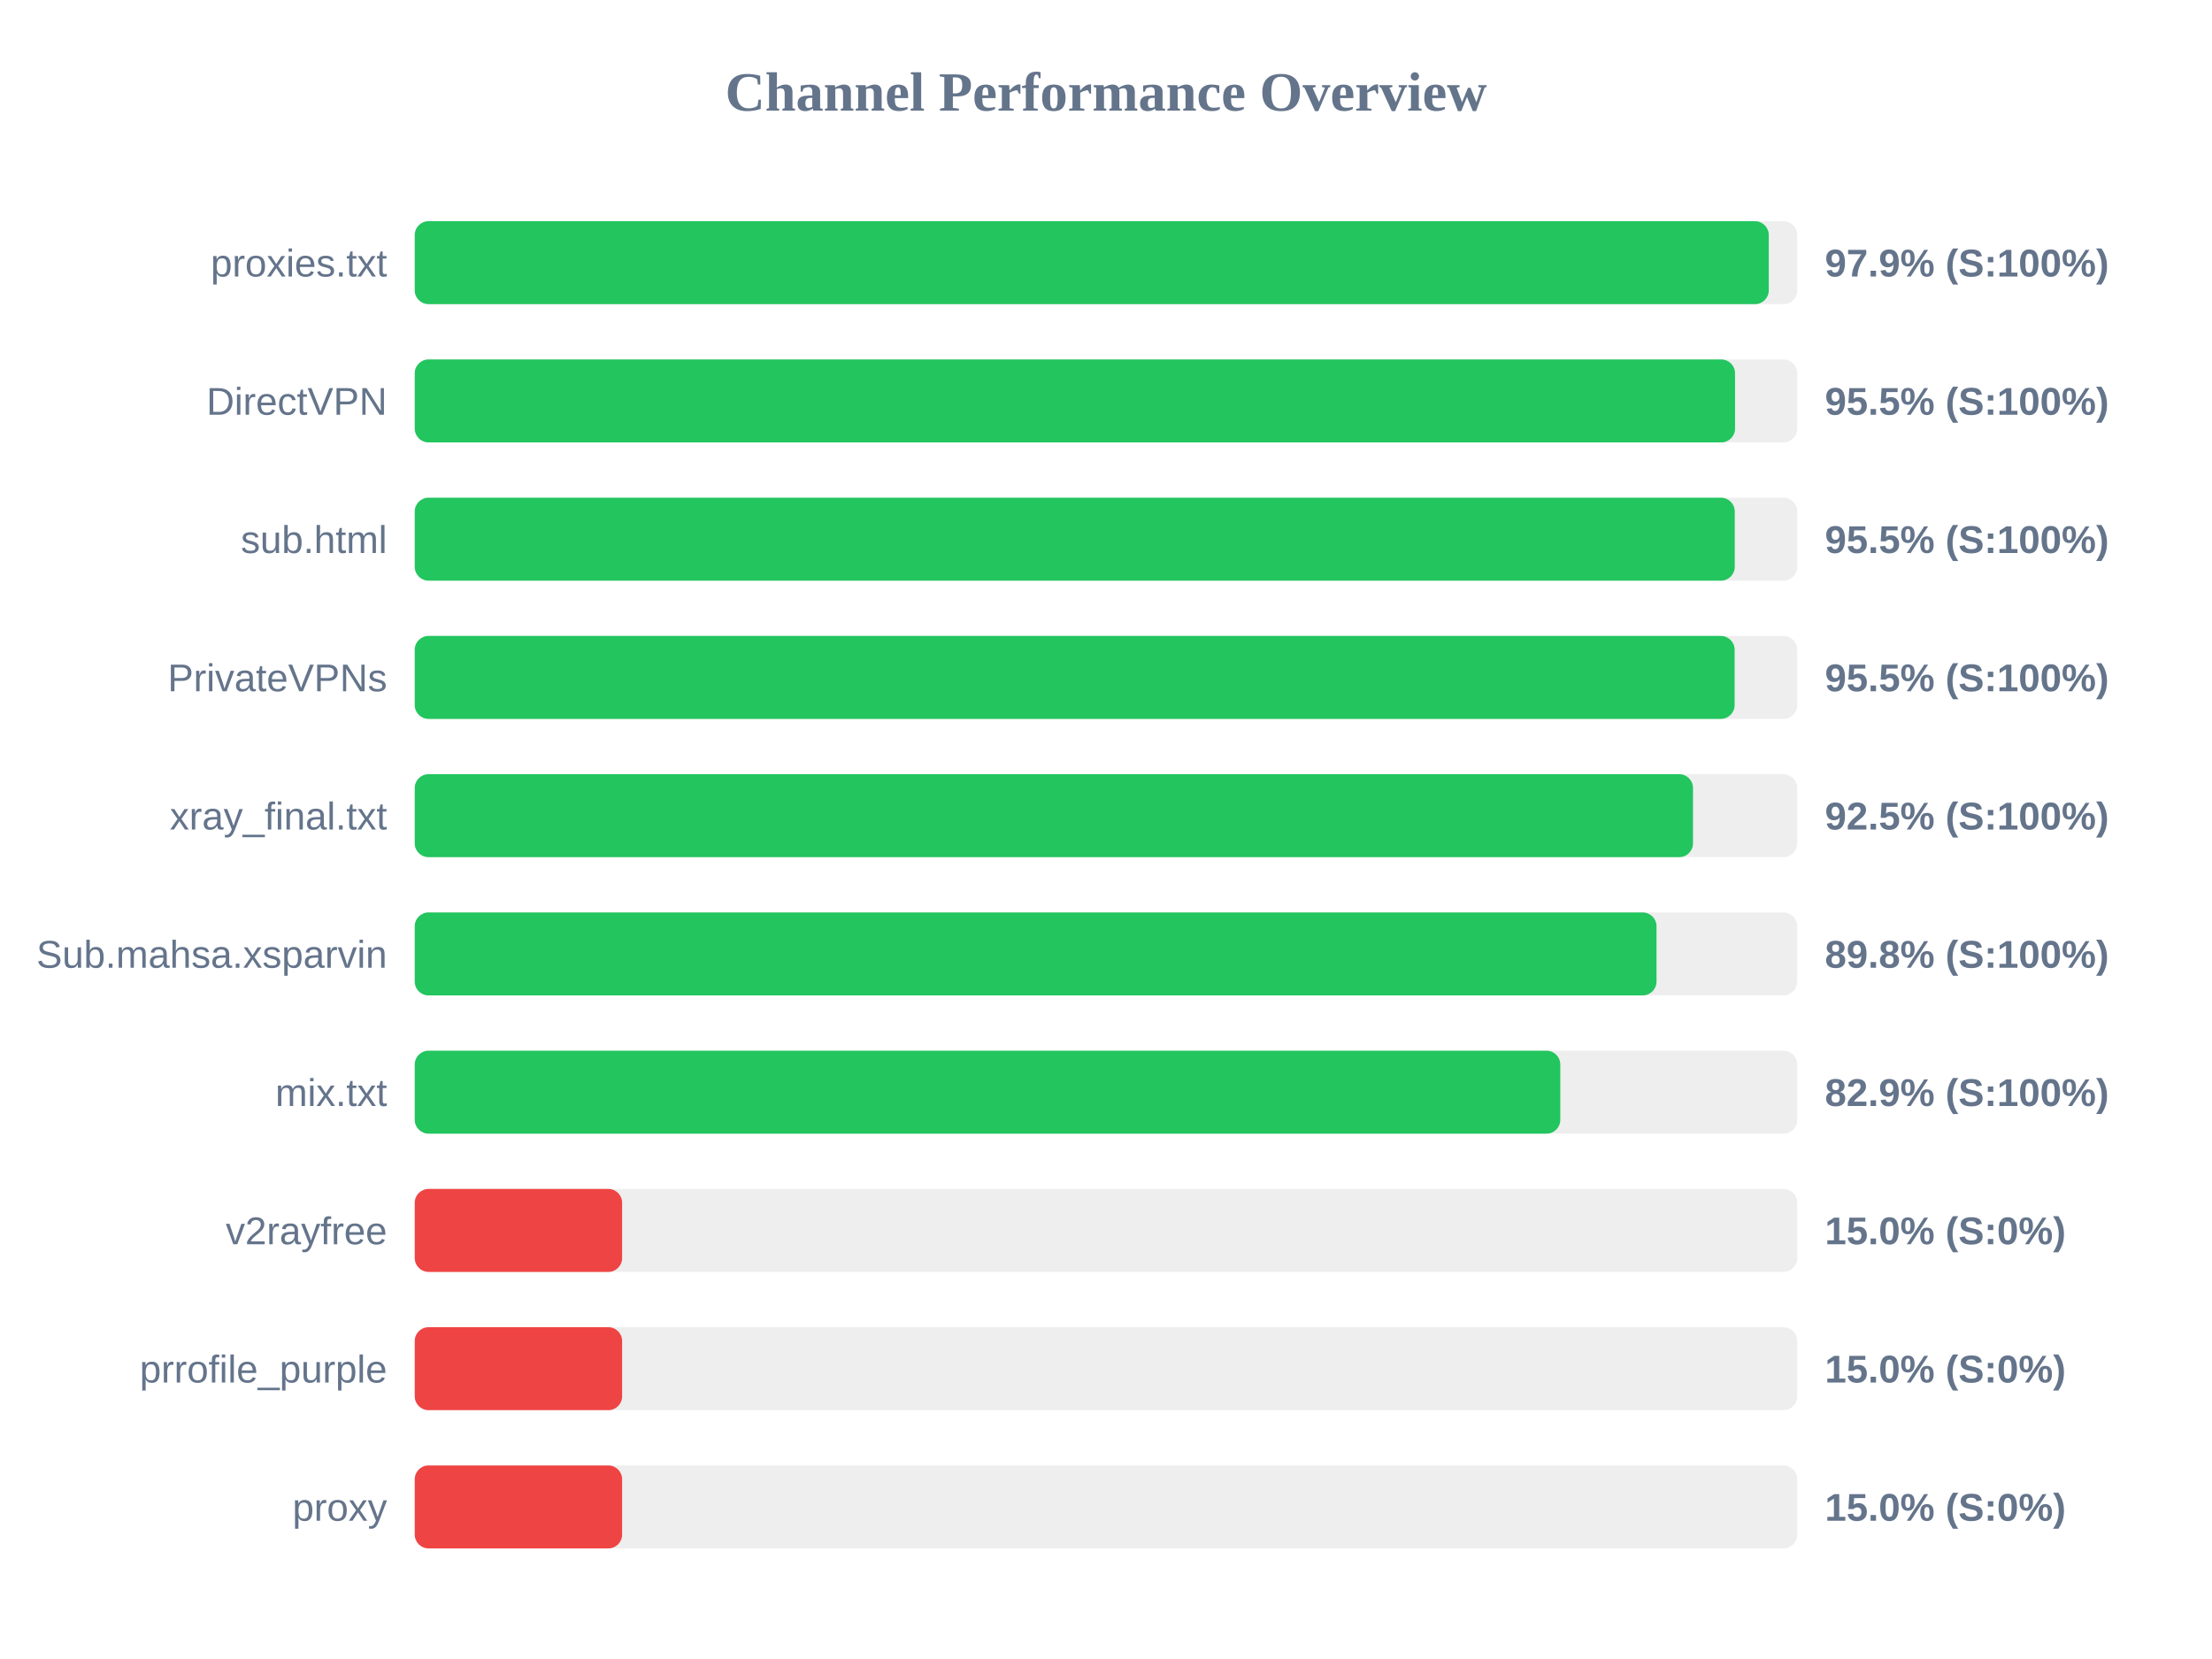
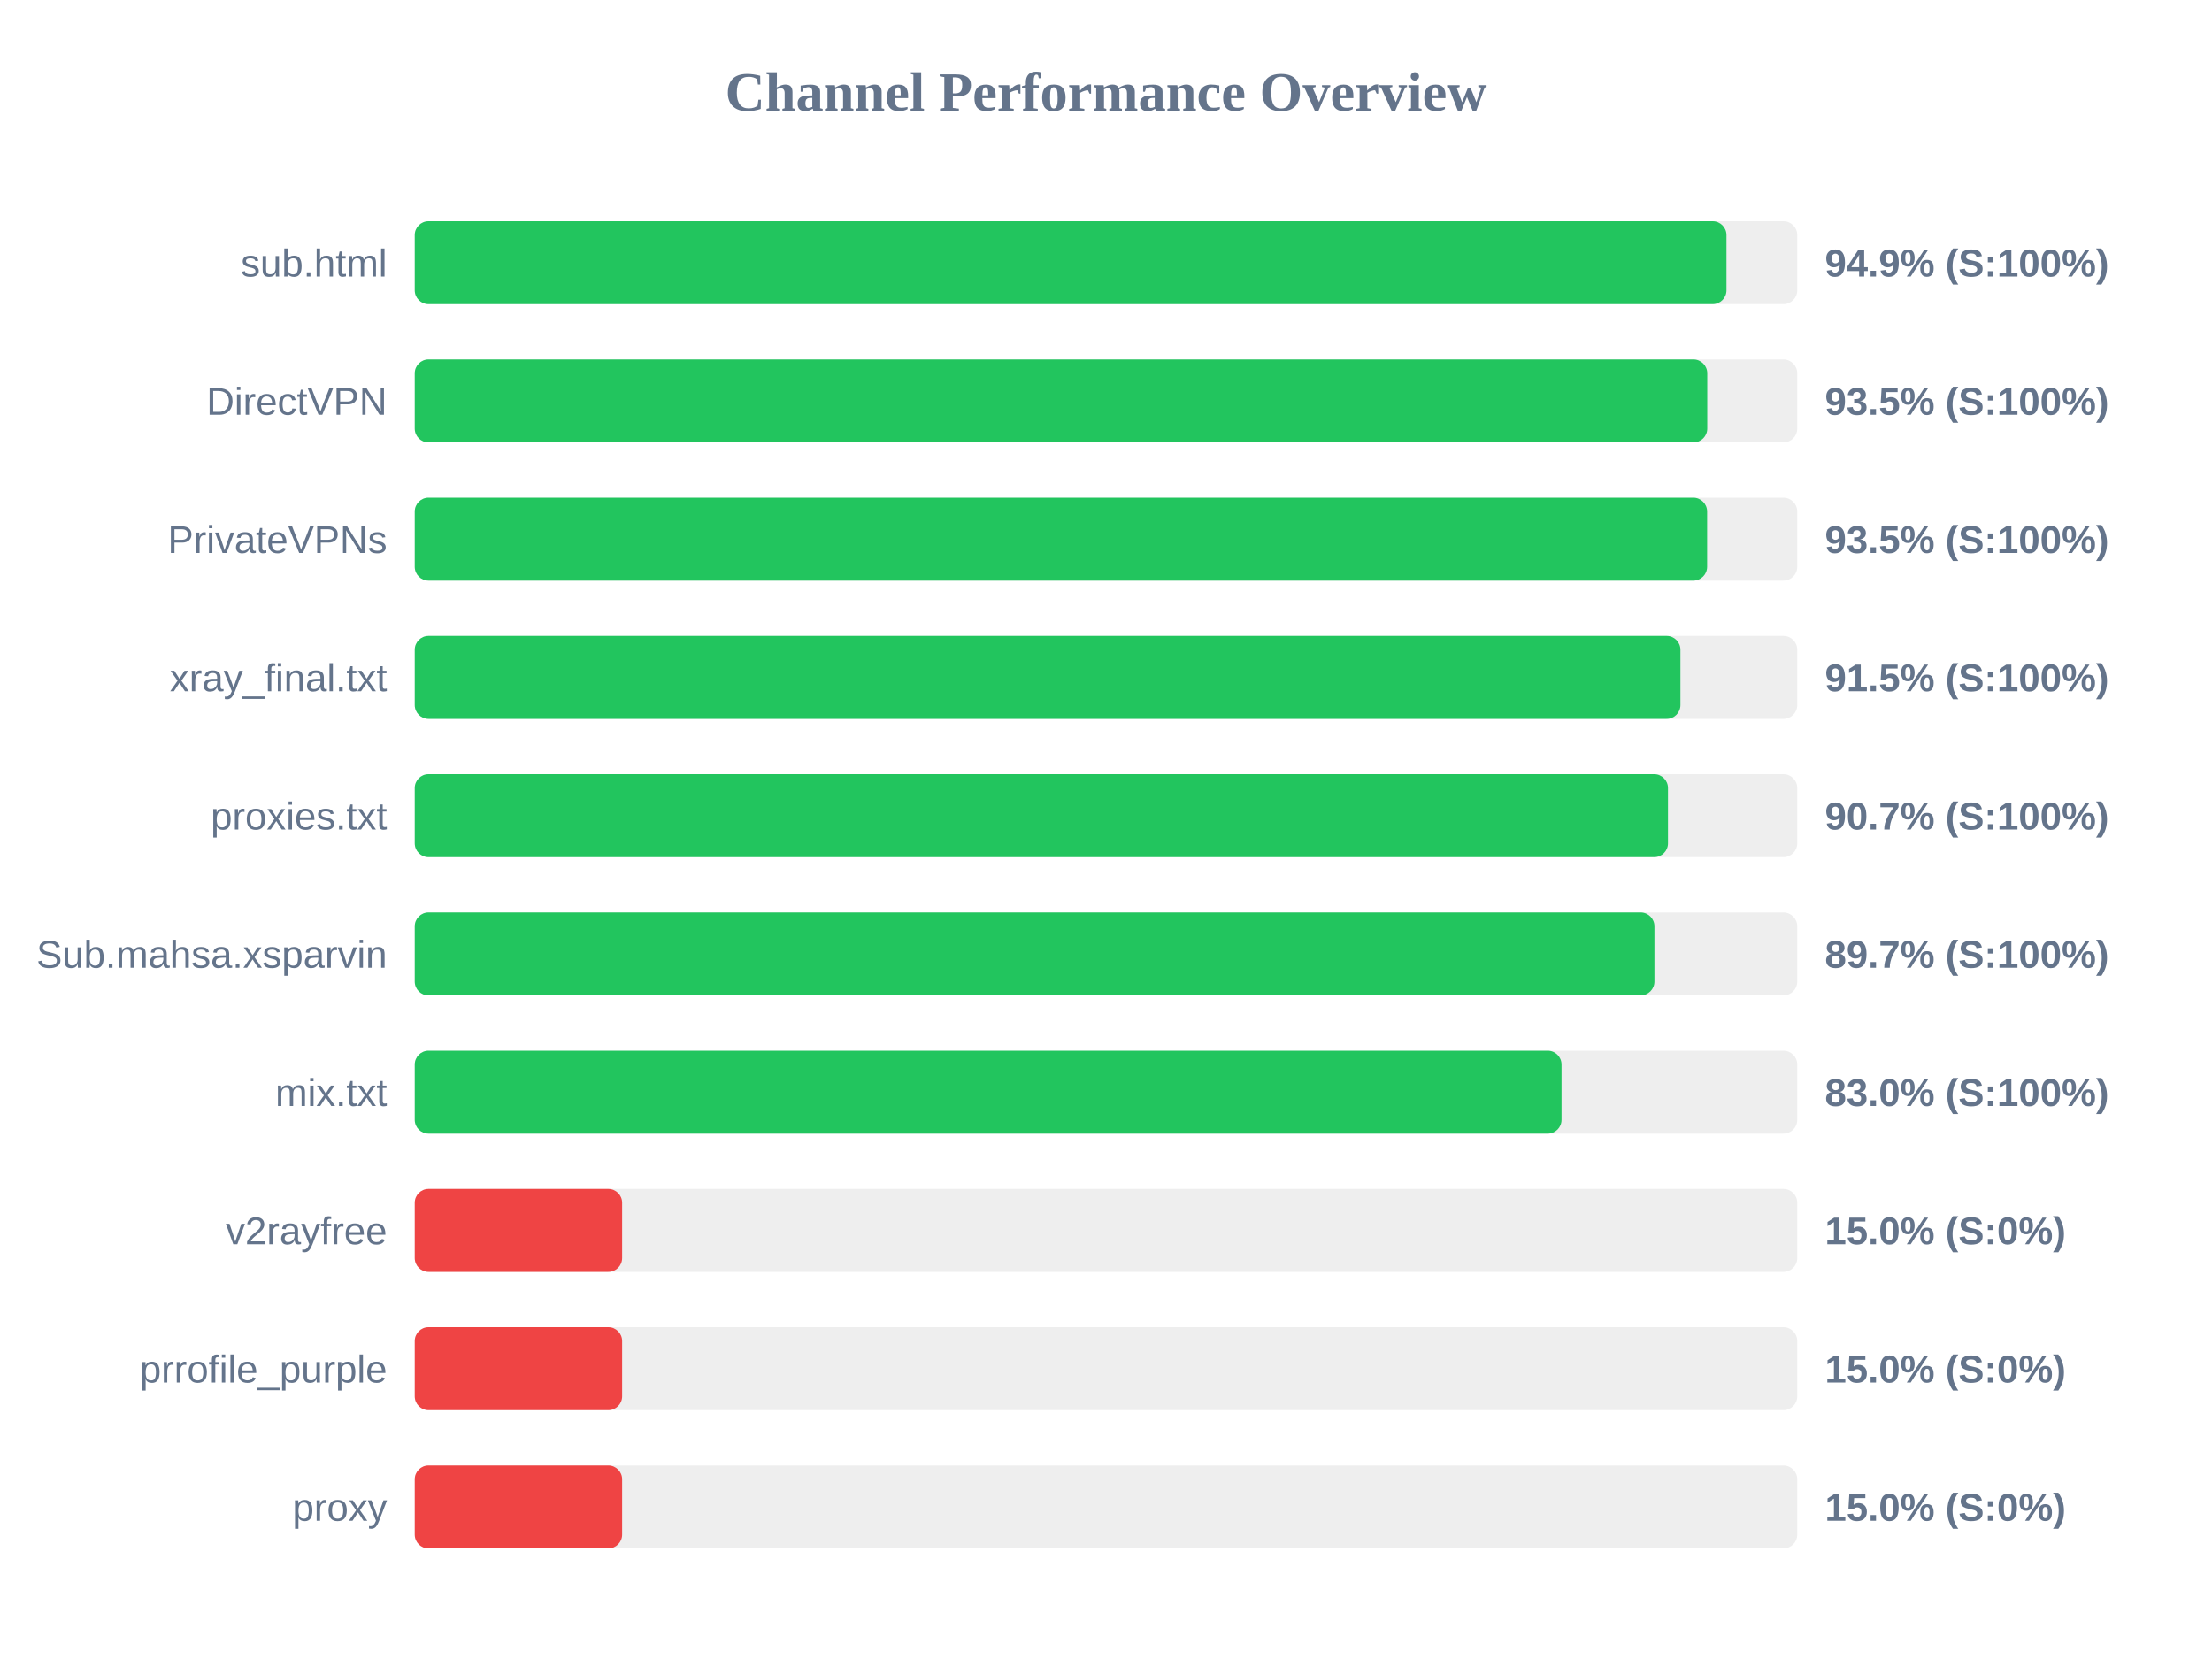
<svg xmlns="http://www.w3.org/2000/svg" width="800" height="600" version="1.1">
  <style>
        .row { font: 14px Arial; fill: #64748b; }
        .score { font: bold 14px Arial; fill: #64748b; }
    </style>
  <text x="400" y="40" text-anchor="middle" font-size="20px" font-weight="bold" fill="#64748b">Channel Performance Overview</text>
  <rect x="150" y="80" width="500" height="30" fill="#eee" rx="5" />
-   <rect x="150" y="80" width="489.7" height="30" fill="#22c55e" rx="5" />
-   <text x="140" y="100" text-anchor="end" class="row">proxies.txt</text>
-   <text x="660" y="100" text-anchor="start" class="score">97.9% (S:100%)</text>
+   <rect x="150" y="80" width="474.4" height="30" fill="#22c55e" rx="5" />
+   <text x="140" y="100" text-anchor="end" class="row">sub.html</text>
+   <text x="660" y="100" text-anchor="start" class="score">94.9% (S:100%)</text>
  <rect x="150" y="130" width="500" height="30" fill="#eee" rx="5" />
-   <rect x="150" y="130" width="477.5" height="30" fill="#22c55e" rx="5" />
+   <rect x="150" y="130" width="467.45" height="30" fill="#22c55e" rx="5" />
  <text x="140" y="150" text-anchor="end" class="row">DirectVPN</text>
-   <text x="660" y="150" text-anchor="start" class="score">95.5% (S:100%)</text>
+   <text x="660" y="150" text-anchor="start" class="score">93.5% (S:100%)</text>
  <rect x="150" y="180" width="500" height="30" fill="#eee" rx="5" />
-   <rect x="150" y="180" width="477.4" height="30" fill="#22c55e" rx="5" />
-   <text x="140" y="200" text-anchor="end" class="row">sub.html</text>
-   <text x="660" y="200" text-anchor="start" class="score">95.5% (S:100%)</text>
+   <rect x="150" y="180" width="467.4" height="30" fill="#22c55e" rx="5" />
+   <text x="140" y="200" text-anchor="end" class="row">PrivateVPNs</text>
+   <text x="660" y="200" text-anchor="start" class="score">93.5% (S:100%)</text>
  <rect x="150" y="230" width="500" height="30" fill="#eee" rx="5" />
-   <rect x="150" y="230" width="477.35" height="30" fill="#22c55e" rx="5" />
-   <text x="140" y="250" text-anchor="end" class="row">PrivateVPNs</text>
-   <text x="660" y="250" text-anchor="start" class="score">95.5% (S:100%)</text>
+   <rect x="150" y="230" width="457.75" height="30" fill="#22c55e" rx="5" />
+   <text x="140" y="250" text-anchor="end" class="row">xray_final.txt</text>
+   <text x="660" y="250" text-anchor="start" class="score">91.5% (S:100%)</text>
  <rect x="150" y="280" width="500" height="30" fill="#eee" rx="5" />
-   <rect x="150" y="280" width="462.3" height="30" fill="#22c55e" rx="5" />
-   <text x="140" y="300" text-anchor="end" class="row">xray_final.txt</text>
-   <text x="660" y="300" text-anchor="start" class="score">92.5% (S:100%)</text>
+   <rect x="150" y="280" width="453.25" height="30" fill="#22c55e" rx="5" />
+   <text x="140" y="300" text-anchor="end" class="row">proxies.txt</text>
+   <text x="660" y="300" text-anchor="start" class="score">90.7% (S:100%)</text>
  <rect x="150" y="330" width="500" height="30" fill="#eee" rx="5" />
-   <rect x="150" y="330" width="449.1" height="30" fill="#22c55e" rx="5" />
+   <rect x="150" y="330" width="448.35" height="30" fill="#22c55e" rx="5" />
  <text x="140" y="350" text-anchor="end" class="row">Sub.mahsa.xsparvin</text>
-   <text x="660" y="350" text-anchor="start" class="score">89.8% (S:100%)</text>
+   <text x="660" y="350" text-anchor="start" class="score">89.7% (S:100%)</text>
  <rect x="150" y="380" width="500" height="30" fill="#eee" rx="5" />
-   <rect x="150" y="380" width="414.3" height="30" fill="#22c55e" rx="5" />
+   <rect x="150" y="380" width="414.75" height="30" fill="#22c55e" rx="5" />
  <text x="140" y="400" text-anchor="end" class="row">mix.txt</text>
-   <text x="660" y="400" text-anchor="start" class="score">82.9% (S:100%)</text>
+   <text x="660" y="400" text-anchor="start" class="score">83.0% (S:100%)</text>
  <rect x="150" y="430" width="500" height="30" fill="#eee" rx="5" />
  <rect x="150" y="430" width="75.0" height="30" fill="#ef4444" rx="5" />
  <text x="140" y="450" text-anchor="end" class="row">v2rayfree</text>
  <text x="660" y="450" text-anchor="start" class="score">15.0% (S:0%)</text>
  <rect x="150" y="480" width="500" height="30" fill="#eee" rx="5" />
  <rect x="150" y="480" width="75.0" height="30" fill="#ef4444" rx="5" />
  <text x="140" y="500" text-anchor="end" class="row">prrofile_purple</text>
  <text x="660" y="500" text-anchor="start" class="score">15.0% (S:0%)</text>
  <rect x="150" y="530" width="500" height="30" fill="#eee" rx="5" />
  <rect x="150" y="530" width="75.0" height="30" fill="#ef4444" rx="5" />
  <text x="140" y="550" text-anchor="end" class="row">proxy</text>
  <text x="660" y="550" text-anchor="start" class="score">15.0% (S:0%)</text>
</svg>
